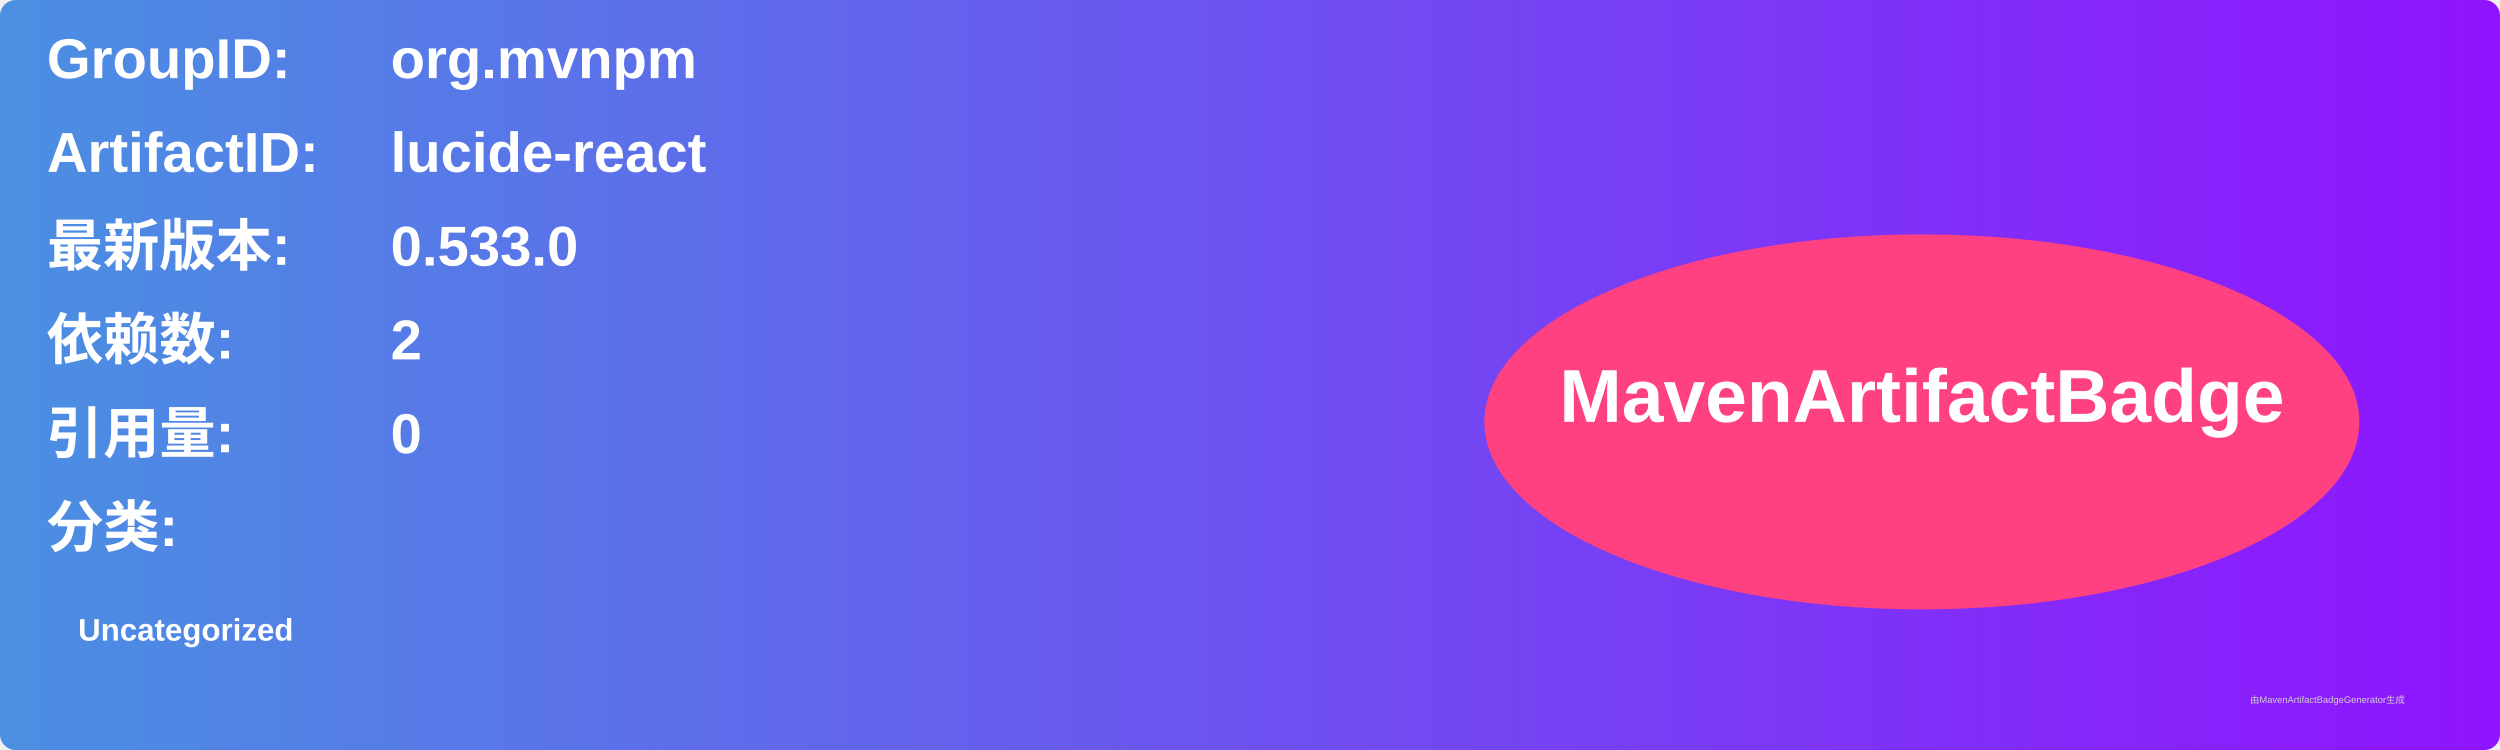
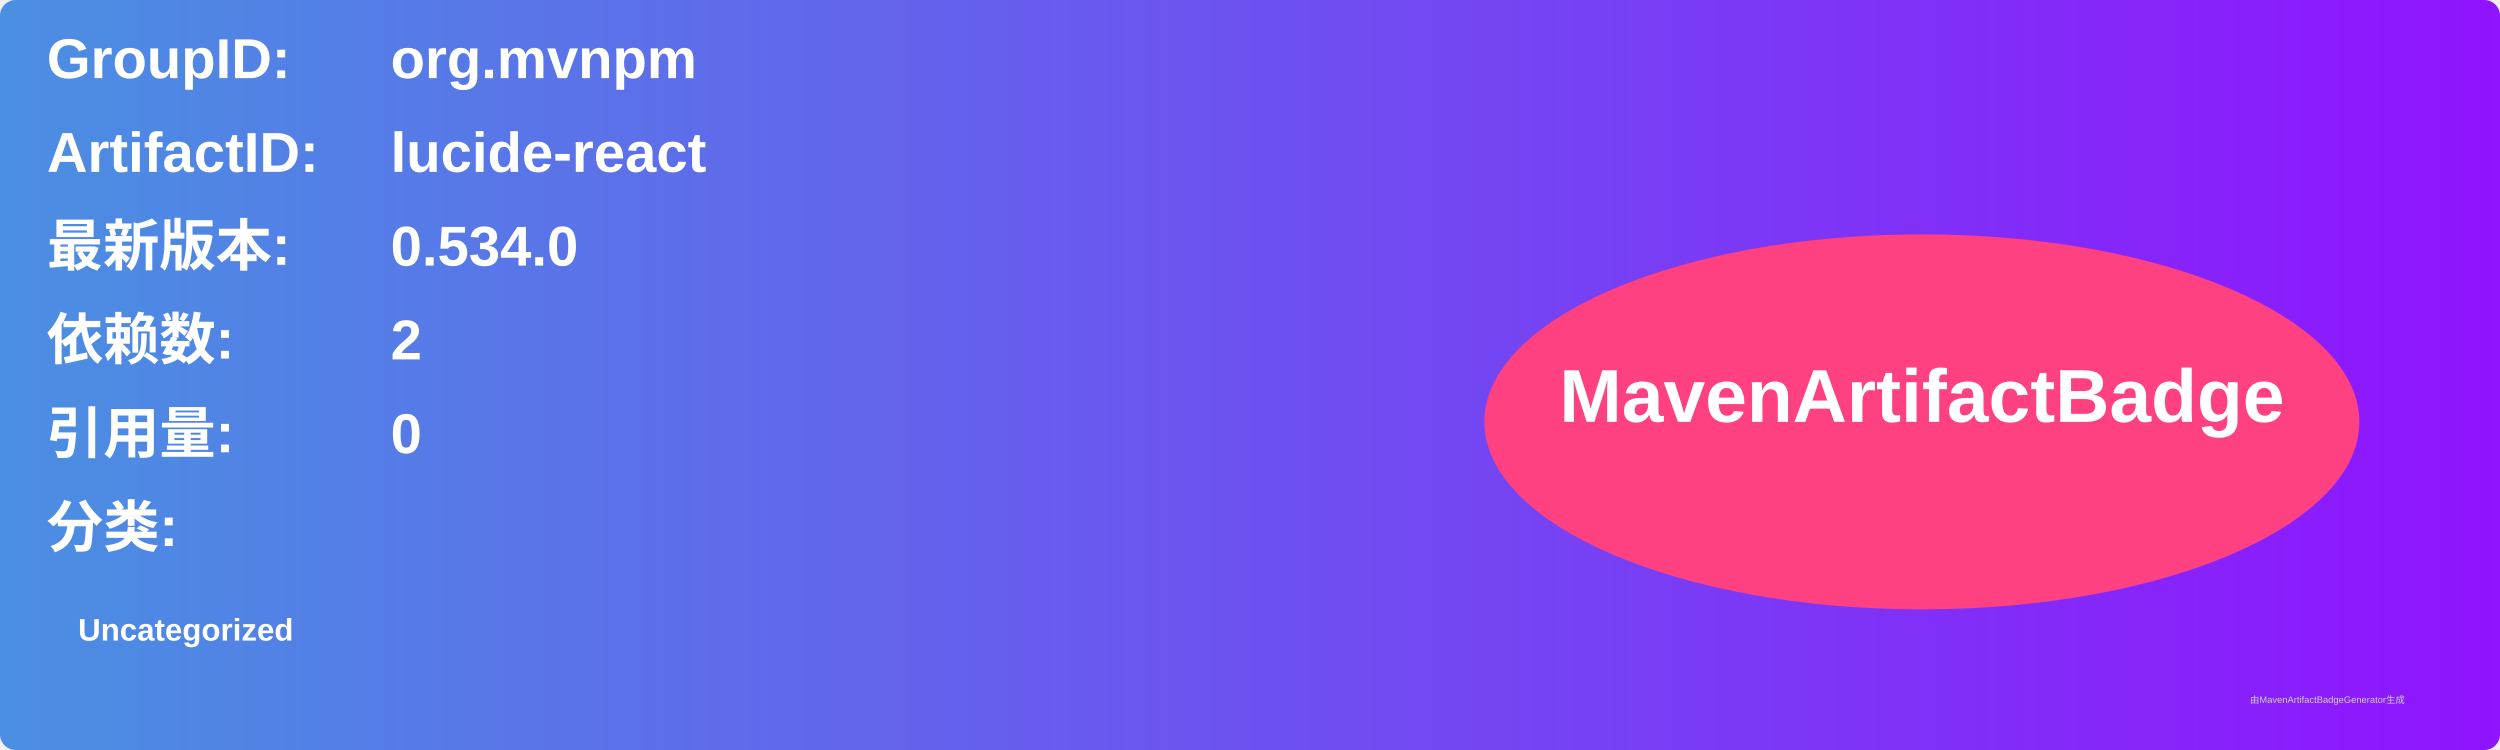
<svg xmlns="http://www.w3.org/2000/svg" width="800" height="240" viewBox="0 0 800 240">
  <linearGradient id="grad" x1="0%" y1="0%" x2="100%" y2="0%">
    <stop offset="0%" stop-color="#4a90e2" />
    <stop offset="100%" stop-color="#9013fe" />
  </linearGradient>
  <rect width="100%" height="100%" rx="5" ry="5" fill="url(#grad)" />
  <g transform="translate(15, 15)">
    <text x="0" y="10" font-family="Arial" font-size="18" fill="white" font-weight="bold" width="260">GroupID:</text>
    <text x="110" y="10" font-family="Arial" font-size="18" fill="white" font-weight="bold" width="460">org.mvnpm</text>
    <text x="0" y="40" font-family="Arial" font-size="18" fill="white" font-weight="bold" width="260">ArtifactID:</text>
    <text x="110" y="40" font-family="Arial" font-size="18" fill="white" font-weight="bold" width="460">lucide-react</text>
    <text x="0" y="70" font-family="Arial" font-size="18" fill="white" font-weight="bold">最新版本:</text>
    <text x="110" y="70" font-family="Arial" font-size="18" fill="white" font-weight="bold">
-       <tspan font-weight="bold">0.533.0</tspan>
+       <tspan font-weight="bold">0.534.0</tspan>
    </text>
    <text x="0" y="100" font-family="Arial" font-size="18" fill="white" font-weight="bold">依赖数: </text>
    <text x="110" y="100" font-family="Arial" font-size="18" fill="white">
      <tspan font-weight="bold">2</tspan>
    </text>
    <text x="0" y="130" font-family="Arial" font-size="18" fill="white" font-weight="bold">引用量: </text>
    <text x="110" y="130" font-family="Arial" font-size="18" fill="white">
      <tspan font-weight="bold">0</tspan>
    </text>
    <text x="0" y="160" font-family="Arial" font-size="18" fill="white" font-weight="bold">分类:</text>
    <text x="10" y="190" font-family="Arial" font-size="10" fill="white">
      <tspan font-weight="bold">Uncategorized</tspan>
    </text>
    <ellipse cx="600" cy="120" rx="140" ry="60" fill="#ff4081" />
    <text x="600" y="120" text-anchor="middle" font-family="Arial" font-size="24" fill="white" font-weight="bold">MavenArtifactBadge</text>
  </g>
  <text x="720" y="225" font-family="Arial" font-size="3" fill="#d0d0d0">由MavenArtifactBadgeGenerator生成</text>
</svg>
